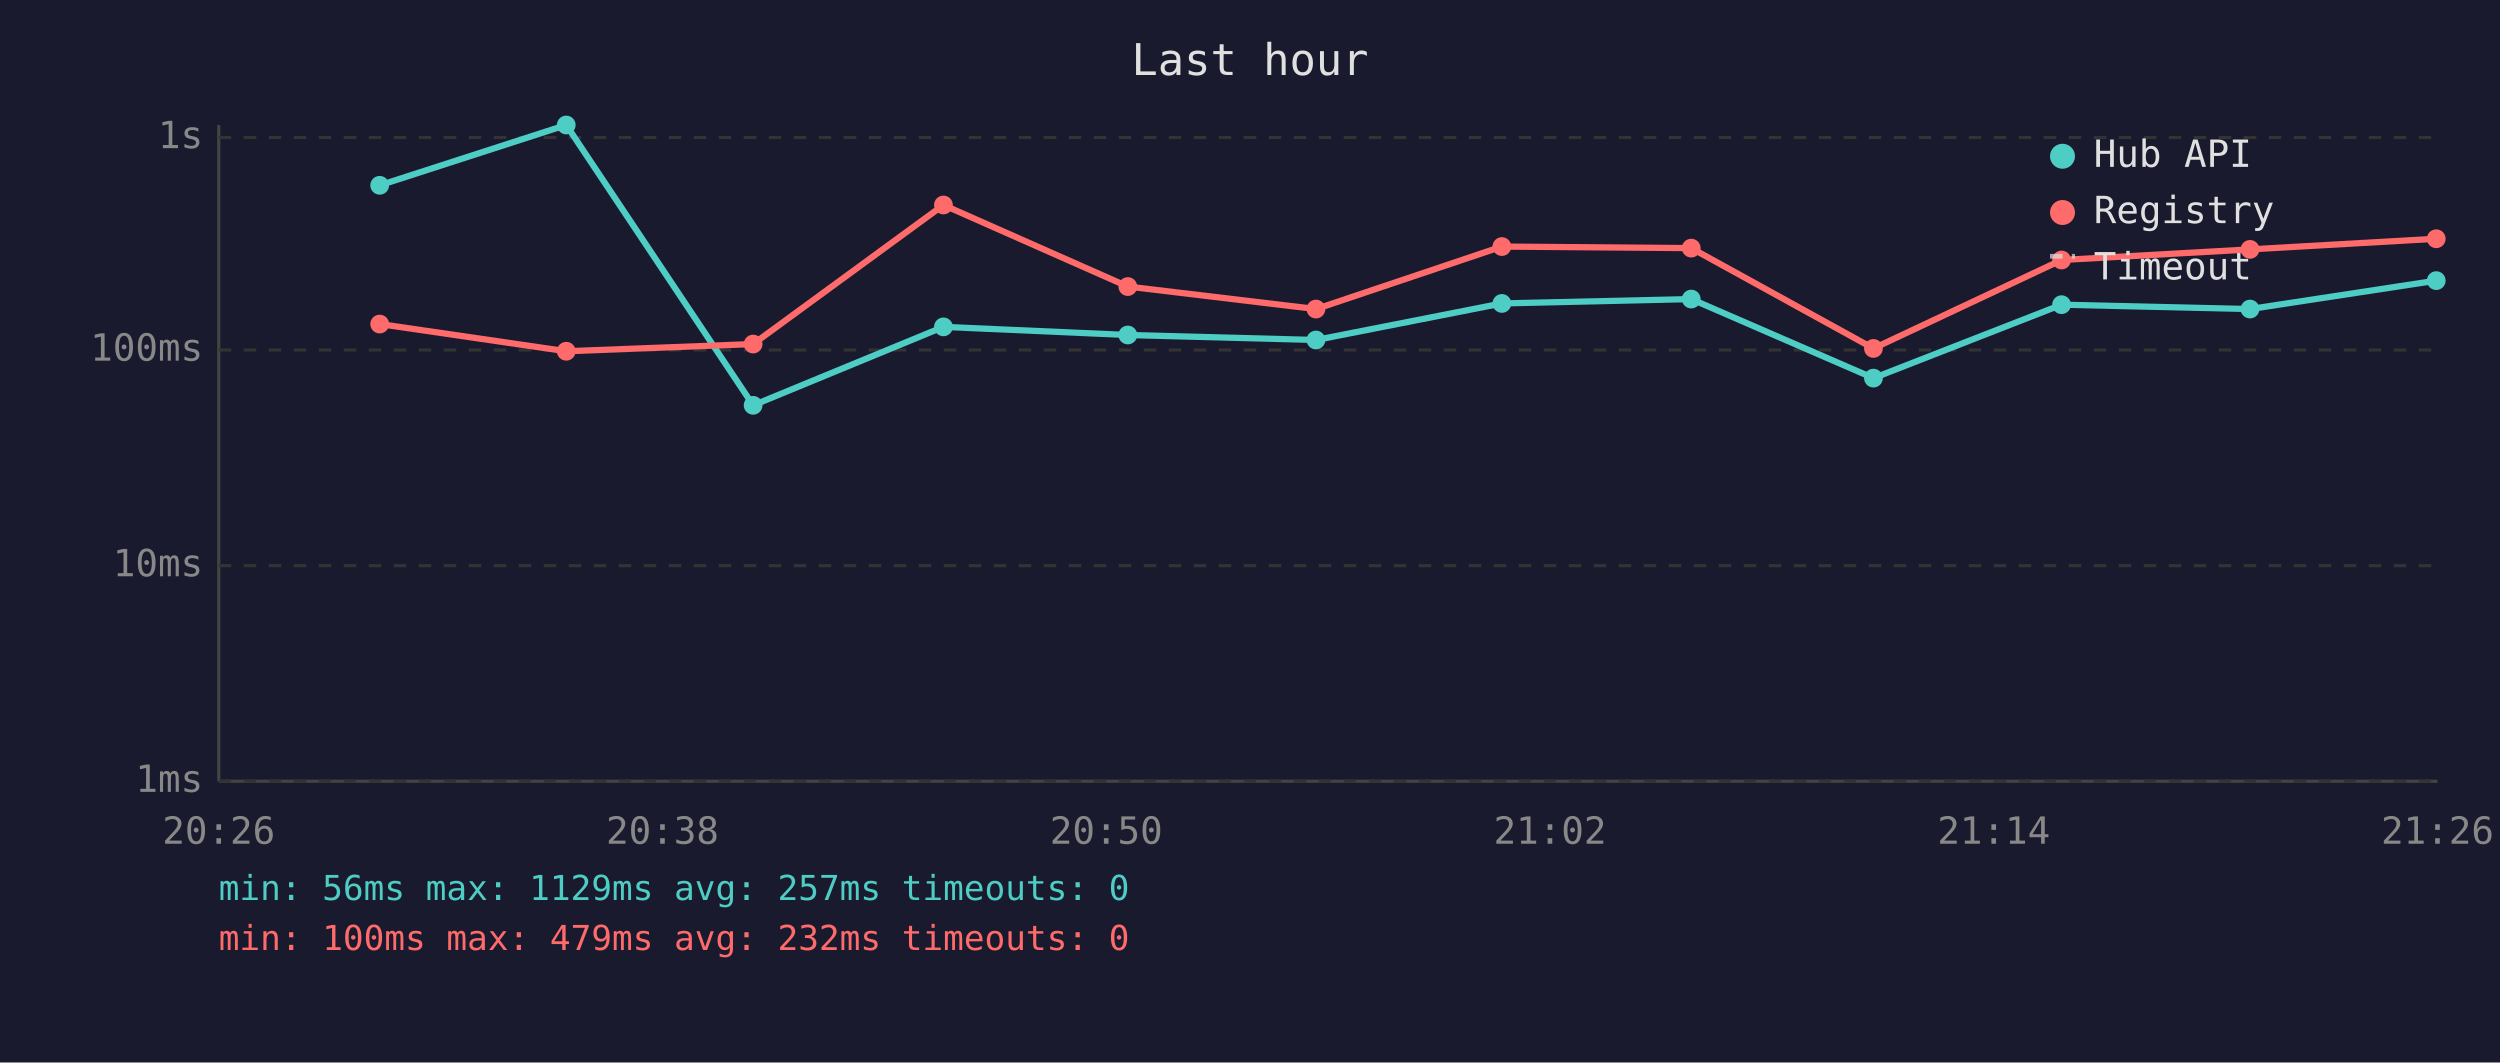
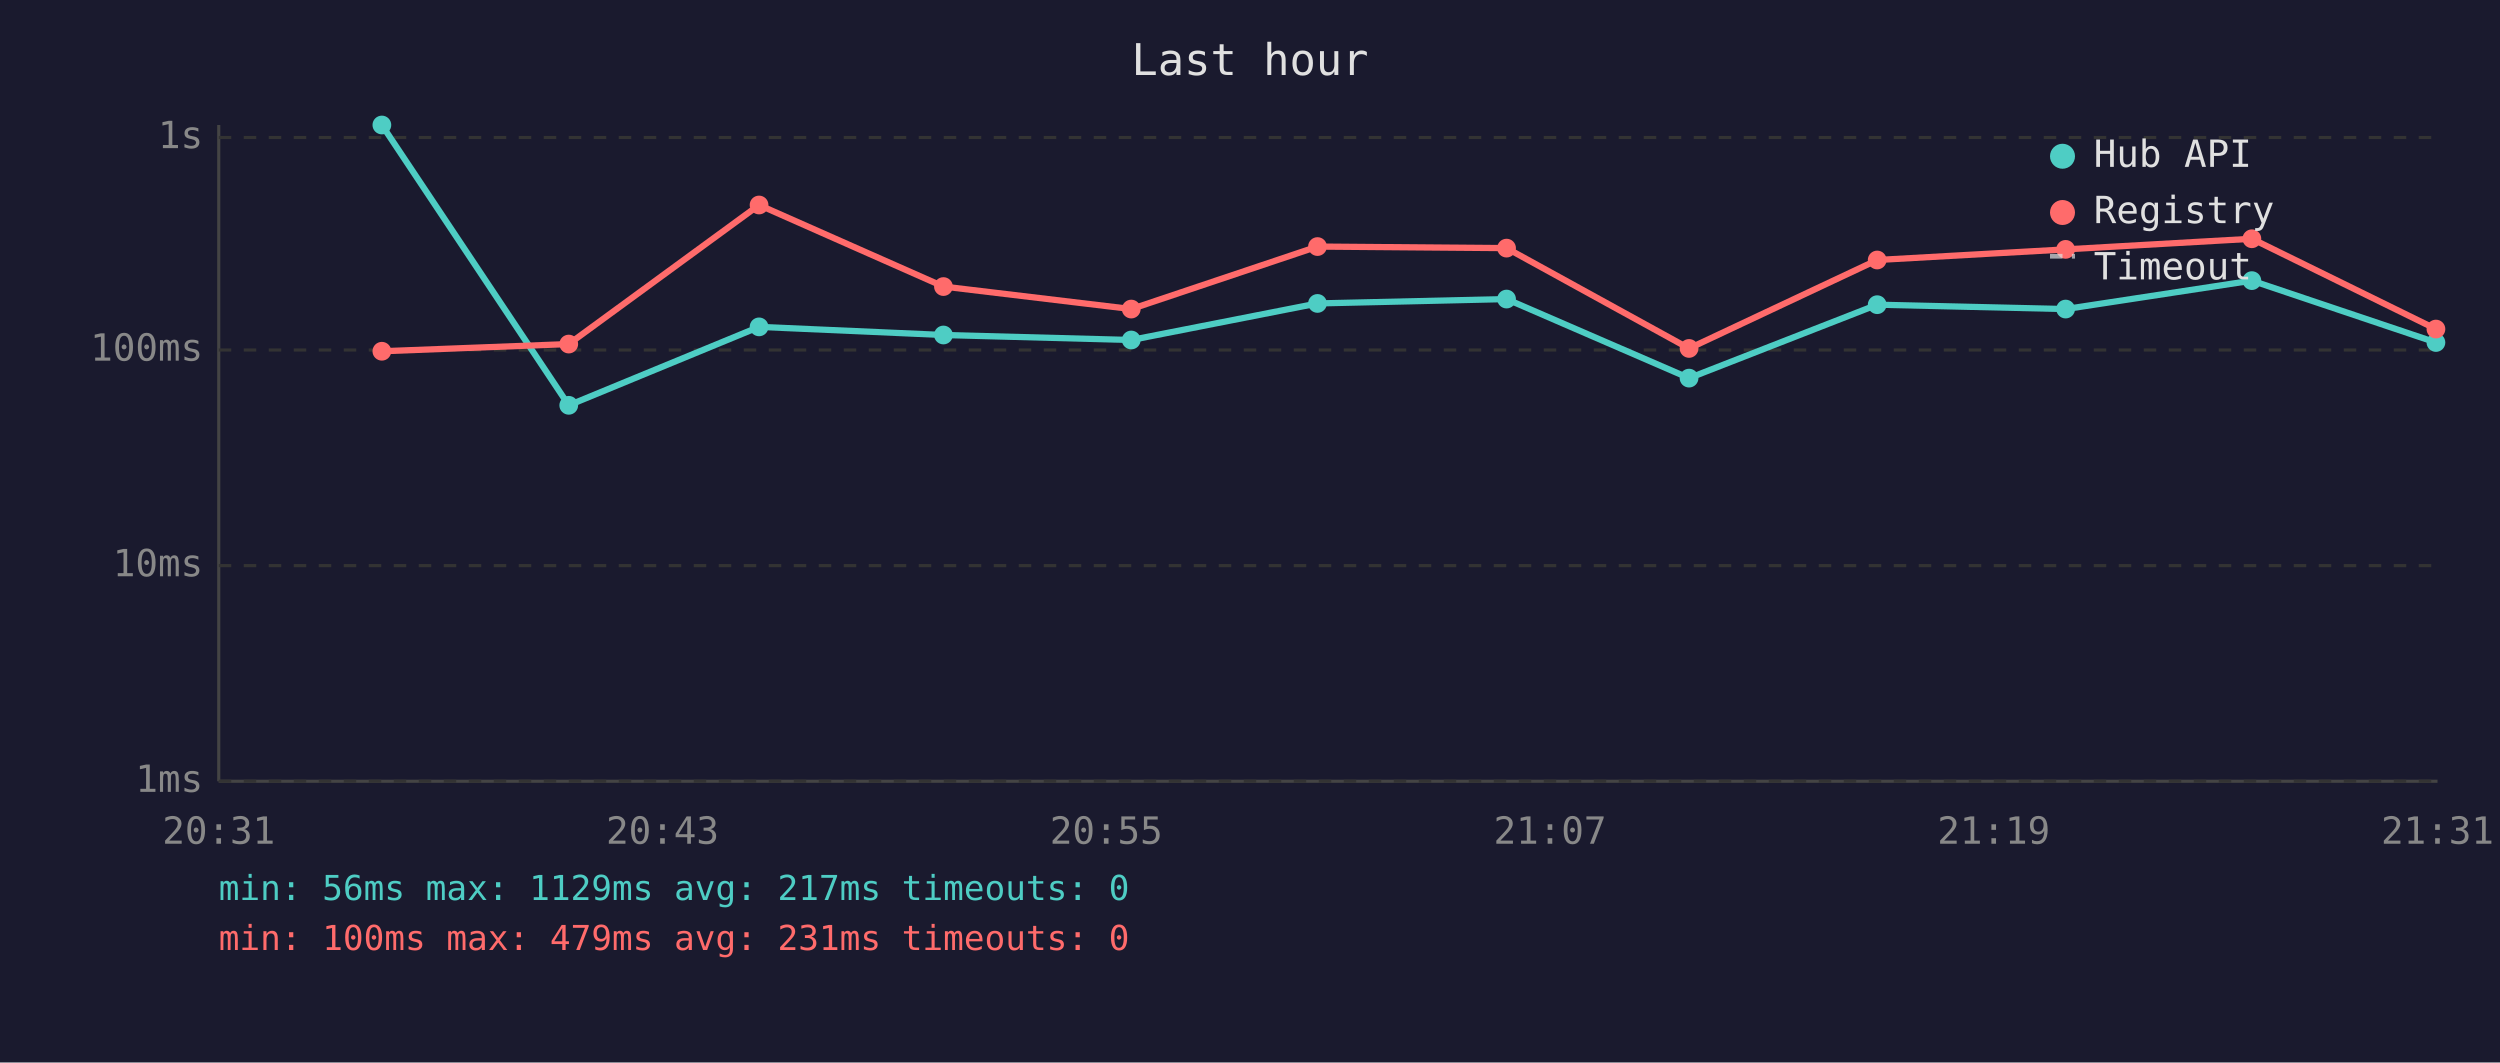
<svg xmlns="http://www.w3.org/2000/svg" viewBox="0 0 800 340" font-family="monospace" font-size="12">
  <rect width="800" height="340" fill="#1a1a2e" />
  <text x="400" y="24" fill="#e0e0e0" font-size="14" text-anchor="middle">Last hour</text>
  <line x1="70" y1="40" x2="70" y2="250" stroke="#444" stroke-width="1" />
  <line x1="70" y1="250" x2="780" y2="250" stroke="#444" stroke-width="1" />
  <line x1="70" y1="250" x2="780" y2="250" stroke="#333" stroke-width="1" stroke-dasharray="4" />
  <text x="65" y="250" fill="#888" text-anchor="end" dominant-baseline="middle">1ms</text>
  <line x1="70" y1="181" x2="780" y2="181" stroke="#333" stroke-width="1" stroke-dasharray="4" />
  <text x="65" y="181" fill="#888" text-anchor="end" dominant-baseline="middle">10ms</text>
  <line x1="70" y1="112" x2="780" y2="112" stroke="#333" stroke-width="1" stroke-dasharray="4" />
  <text x="65" y="112" fill="#888" text-anchor="end" dominant-baseline="middle">100ms</text>
  <line x1="70" y1="44" x2="780" y2="44" stroke="#333" stroke-width="1" stroke-dasharray="4" />
  <text x="65" y="44" fill="#888" text-anchor="end" dominant-baseline="middle">1s</text>
-   <text x="70" y="270" fill="#888" text-anchor="middle">20:26</text>
-   <text x="212" y="270" fill="#888" text-anchor="middle">20:38</text>
-   <text x="354" y="270" fill="#888" text-anchor="middle">20:50</text>
-   <text x="496" y="270" fill="#888" text-anchor="middle">21:02</text>
-   <text x="638" y="270" fill="#888" text-anchor="middle">21:14</text>
-   <text x="780" y="270" fill="#888" text-anchor="middle">21:26</text>
-   <polyline points="121.5,59.3 181.2,40.0 241.0,129.7 301.9,104.6 360.9,107.2 421.1,108.8 480.6,97.1 541.2,95.7 599.5,121.0 659.7,97.5 720.0,98.9 779.6,89.8" fill="none" stroke="#4ecdc4" stroke-width="2" opacity="1" />
-   <circle cx="121.5" cy="59.3" r="3" fill="#4ecdc4" />
-   <circle cx="181.2" cy="40.0" r="3" fill="#4ecdc4" />
-   <circle cx="241.0" cy="129.7" r="3" fill="#4ecdc4" />
-   <circle cx="301.9" cy="104.6" r="3" fill="#4ecdc4" />
-   <circle cx="360.9" cy="107.2" r="3" fill="#4ecdc4" />
-   <circle cx="421.1" cy="108.8" r="3" fill="#4ecdc4" />
-   <circle cx="480.6" cy="97.1" r="3" fill="#4ecdc4" />
-   <circle cx="541.2" cy="95.7" r="3" fill="#4ecdc4" />
-   <circle cx="599.5" cy="121.0" r="3" fill="#4ecdc4" />
-   <circle cx="659.7" cy="97.5" r="3" fill="#4ecdc4" />
-   <circle cx="720.0" cy="98.9" r="3" fill="#4ecdc4" />
-   <circle cx="779.6" cy="89.8" r="3" fill="#4ecdc4" />
-   <polyline points="121.5,103.7 181.2,112.4 241.0,110.1 301.9,65.6 360.9,91.7 421.1,98.9 480.6,78.9 541.2,79.4 599.5,111.5 659.7,83.2 720.0,79.8 779.6,76.4" fill="none" stroke="#ff6b6b" stroke-width="2" opacity="1" />
-   <circle cx="121.5" cy="103.7" r="3" fill="#ff6b6b" />
-   <circle cx="181.2" cy="112.4" r="3" fill="#ff6b6b" />
-   <circle cx="241.0" cy="110.1" r="3" fill="#ff6b6b" />
-   <circle cx="301.9" cy="65.6" r="3" fill="#ff6b6b" />
-   <circle cx="360.9" cy="91.7" r="3" fill="#ff6b6b" />
-   <circle cx="421.1" cy="98.9" r="3" fill="#ff6b6b" />
-   <circle cx="480.6" cy="78.9" r="3" fill="#ff6b6b" />
-   <circle cx="541.2" cy="79.4" r="3" fill="#ff6b6b" />
-   <circle cx="599.5" cy="111.5" r="3" fill="#ff6b6b" />
-   <circle cx="659.7" cy="83.2" r="3" fill="#ff6b6b" />
-   <circle cx="720.0" cy="79.8" r="3" fill="#ff6b6b" />
-   <circle cx="779.6" cy="76.4" r="3" fill="#ff6b6b" />
+   <text x="70" y="270" fill="#888" text-anchor="middle">20:31</text>
+   <text x="212" y="270" fill="#888" text-anchor="middle">20:43</text>
+   <text x="354" y="270" fill="#888" text-anchor="middle">20:55</text>
+   <text x="496" y="270" fill="#888" text-anchor="middle">21:07</text>
+   <text x="638" y="270" fill="#888" text-anchor="middle">21:19</text>
+   <text x="780" y="270" fill="#888" text-anchor="middle">21:31</text>
+   <polyline points="122.2,40.0 182.0,129.7 242.9,104.6 301.9,107.2 362.0,108.8 421.6,97.1 482.1,95.7 540.5,121.0 600.7,97.5 661.0,98.9 720.6,89.8 779.5,109.6" fill="none" stroke="#4ecdc4" stroke-width="2" opacity="1" />
+   <circle cx="122.2" cy="40.0" r="3" fill="#4ecdc4" />
+   <circle cx="182.0" cy="129.7" r="3" fill="#4ecdc4" />
+   <circle cx="242.9" cy="104.6" r="3" fill="#4ecdc4" />
+   <circle cx="301.9" cy="107.2" r="3" fill="#4ecdc4" />
+   <circle cx="362.0" cy="108.8" r="3" fill="#4ecdc4" />
+   <circle cx="421.6" cy="97.1" r="3" fill="#4ecdc4" />
+   <circle cx="482.1" cy="95.7" r="3" fill="#4ecdc4" />
+   <circle cx="540.5" cy="121.0" r="3" fill="#4ecdc4" />
+   <circle cx="600.7" cy="97.5" r="3" fill="#4ecdc4" />
+   <circle cx="661.0" cy="98.9" r="3" fill="#4ecdc4" />
+   <circle cx="720.6" cy="89.8" r="3" fill="#4ecdc4" />
+   <circle cx="779.5" cy="109.6" r="3" fill="#4ecdc4" />
+   <polyline points="122.2,112.4 182.0,110.1 242.9,65.6 301.9,91.7 362.0,98.9 421.6,78.9 482.1,79.4 540.5,111.5 600.7,83.2 661.0,79.8 720.6,76.4 779.5,105.3" fill="none" stroke="#ff6b6b" stroke-width="2" opacity="1" />
+   <circle cx="122.2" cy="112.4" r="3" fill="#ff6b6b" />
+   <circle cx="182.0" cy="110.1" r="3" fill="#ff6b6b" />
+   <circle cx="242.9" cy="65.6" r="3" fill="#ff6b6b" />
+   <circle cx="301.9" cy="91.7" r="3" fill="#ff6b6b" />
+   <circle cx="362.0" cy="98.9" r="3" fill="#ff6b6b" />
+   <circle cx="421.6" cy="78.9" r="3" fill="#ff6b6b" />
+   <circle cx="482.1" cy="79.4" r="3" fill="#ff6b6b" />
+   <circle cx="540.5" cy="111.5" r="3" fill="#ff6b6b" />
+   <circle cx="600.7" cy="83.2" r="3" fill="#ff6b6b" />
+   <circle cx="661.0" cy="79.8" r="3" fill="#ff6b6b" />
+   <circle cx="720.6" cy="76.4" r="3" fill="#ff6b6b" />
+   <circle cx="779.5" cy="105.3" r="3" fill="#ff6b6b" />
  <circle cx="660" cy="50" r="4" fill="#4ecdc4" />
  <text x="670" y="50" fill="#e0e0e0" dominant-baseline="middle">Hub API</text>
  <circle cx="660" cy="68" r="4" fill="#ff6b6b" />
  <text x="670" y="68" fill="#e0e0e0" dominant-baseline="middle">Registry</text>
  <line x1="656" y1="82" x2="664" y2="82" stroke="#e0e0e0" stroke-width="1.5" stroke-dasharray="4,3" opacity="0.7" />
  <text x="670" y="86" fill="#e0e0e0" dominant-baseline="middle">Timeout</text>
-   <text x="70" y="288" fill="#4ecdc4" font-size="11">min: 56ms  max: 1129ms  avg: 257ms  timeouts: 0</text>
-   <text x="70" y="304" fill="#ff6b6b" font-size="11">min: 100ms  max: 479ms  avg: 232ms  timeouts: 0</text>
+   <text x="70" y="288" fill="#4ecdc4" font-size="11">min: 56ms  max: 1129ms  avg: 217ms  timeouts: 0</text>
+   <text x="70" y="304" fill="#ff6b6b" font-size="11">min: 100ms  max: 479ms  avg: 231ms  timeouts: 0</text>
</svg>
